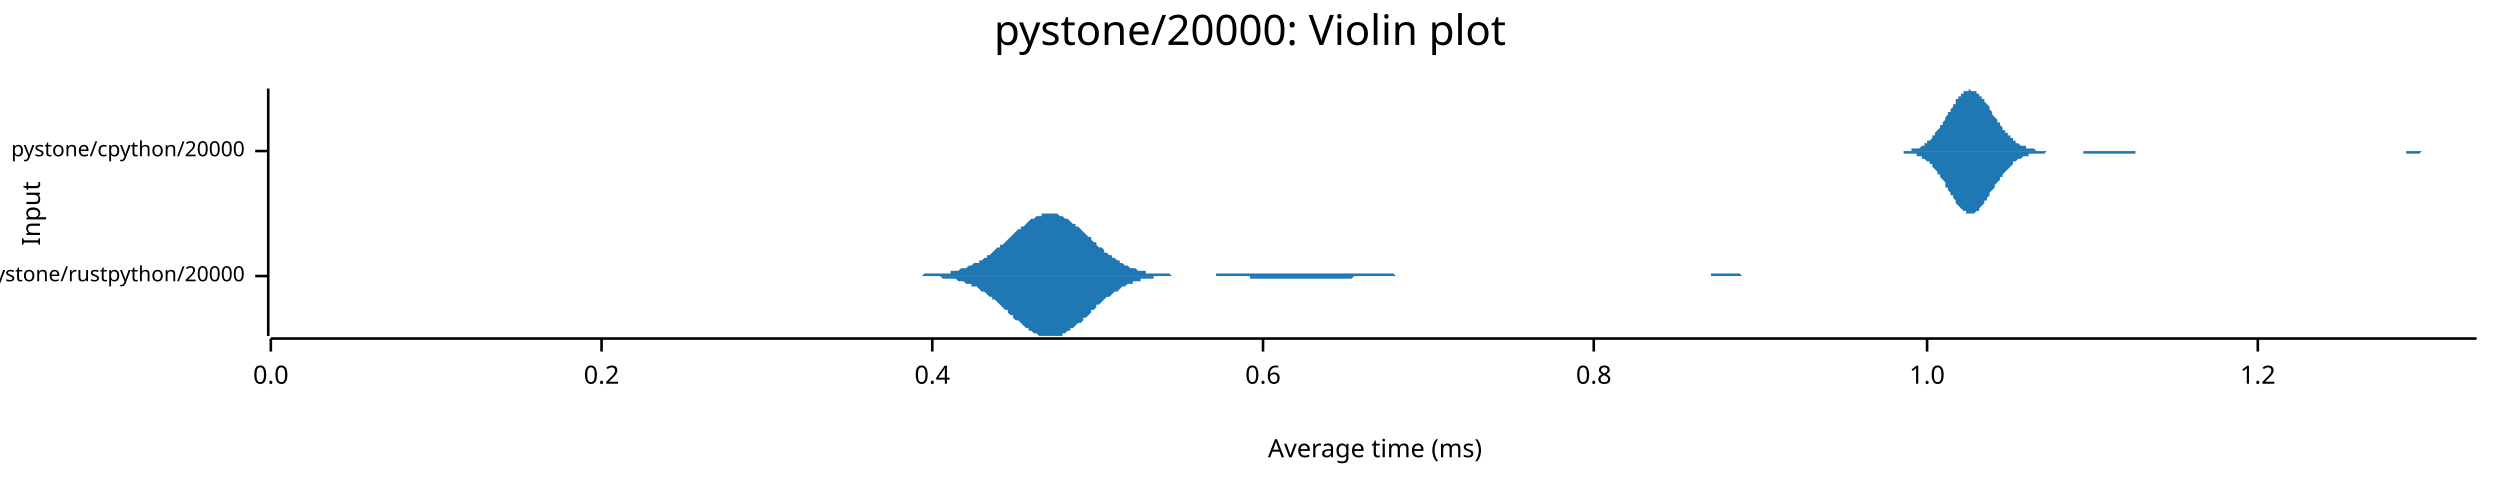
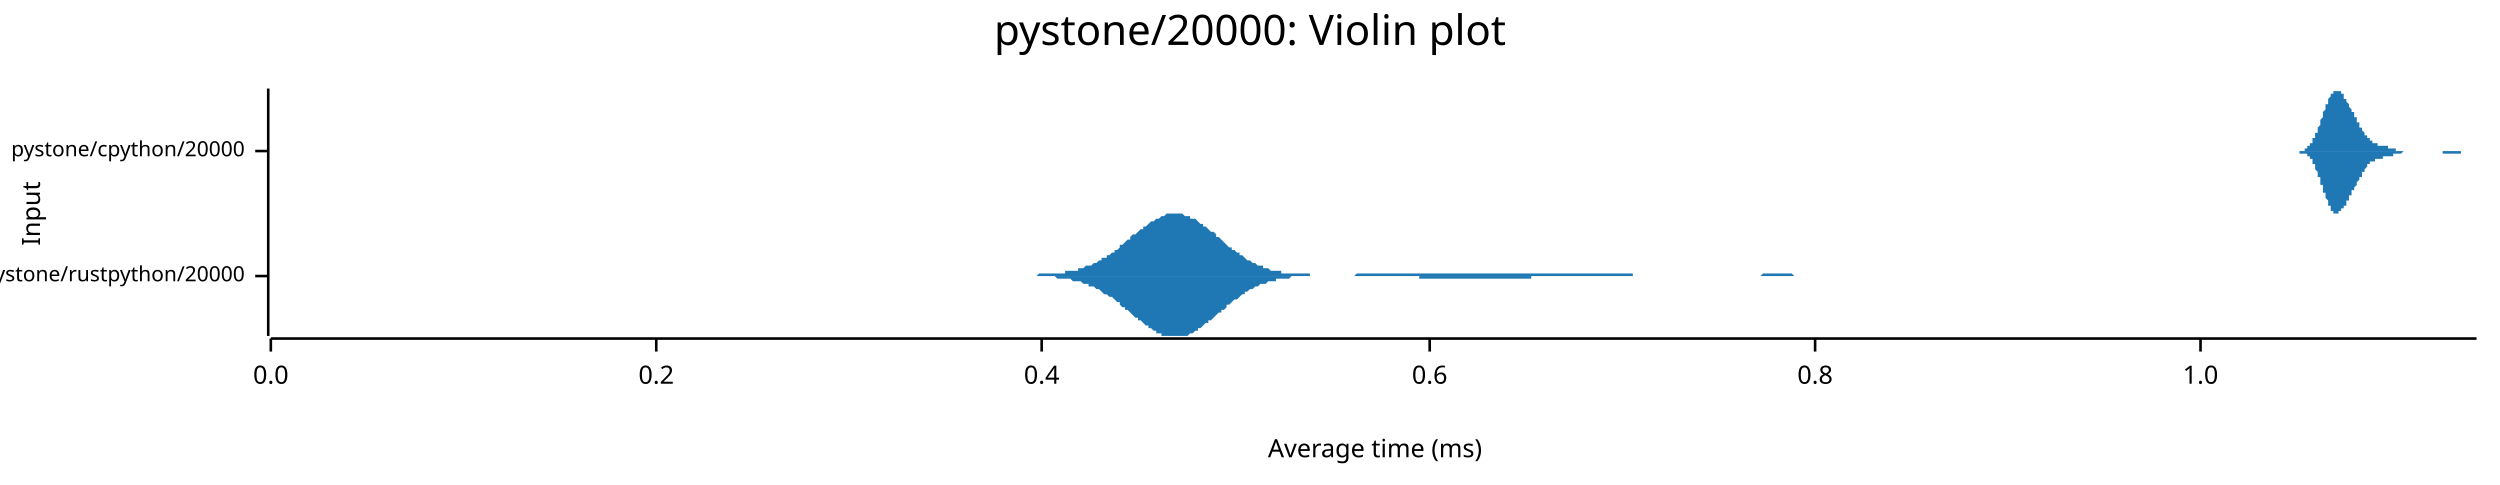
<svg xmlns="http://www.w3.org/2000/svg" width="960" height="186" viewBox="0 0 960 186">
  <text x="480" y="5" dy="0.76em" text-anchor="middle" font-family="sans-serif" font-size="16.129" opacity="1" fill="#000000">
pystone/20000: Violin plot
</text>
  <text x="8" y="82" dy="0.76em" text-anchor="middle" font-family="sans-serif" font-size="9.677" opacity="1" fill="#000000" transform="rotate(270, 8, 82)">
Input
</text>
  <text x="528" y="178" dy="-0.5ex" text-anchor="middle" font-family="sans-serif" font-size="9.677" opacity="1" fill="#000000">
Average time (ms)
</text>
  <polyline fill="none" opacity="1" stroke="#000000" stroke-width="1" points="103,34 103,129 " />
  <text x="94" y="106" dy="0.5ex" text-anchor="end" font-family="sans-serif" font-size="8.065" opacity="1" fill="#000000">
pystone/rustpython/20000
</text>
  <polyline fill="none" opacity="1" stroke="#000000" stroke-width="1" points="98,106 103,106 " />
  <text x="94" y="58" dy="0.5ex" text-anchor="end" font-family="sans-serif" font-size="8.065" opacity="1" fill="#000000">
pystone/cpython/20000
</text>
  <polyline fill="none" opacity="1" stroke="#000000" stroke-width="1" points="98,58 103,58 " />
  <polyline fill="none" opacity="1" stroke="#000000" stroke-width="1" points="104,130 951,130 " />
  <text x="104" y="140" dy="0.76em" text-anchor="middle" font-family="sans-serif" font-size="9.677" opacity="1" fill="#000000">
0.0
</text>
  <polyline fill="none" opacity="1" stroke="#000000" stroke-width="1" points="104,130 104,135 " />
-   <text x="231" y="140" dy="0.76em" text-anchor="middle" font-family="sans-serif" font-size="9.677" opacity="1" fill="#000000">
+   <text x="252" y="140" dy="0.76em" text-anchor="middle" font-family="sans-serif" font-size="9.677" opacity="1" fill="#000000">
0.2
</text>
-   <polyline fill="none" opacity="1" stroke="#000000" stroke-width="1" points="231,130 231,135 " />
-   <text x="358" y="140" dy="0.76em" text-anchor="middle" font-family="sans-serif" font-size="9.677" opacity="1" fill="#000000">
+   <polyline fill="none" opacity="1" stroke="#000000" stroke-width="1" points="252,130 252,135 " />
+   <text x="400" y="140" dy="0.76em" text-anchor="middle" font-family="sans-serif" font-size="9.677" opacity="1" fill="#000000">
0.4
</text>
-   <polyline fill="none" opacity="1" stroke="#000000" stroke-width="1" points="358,130 358,135 " />
-   <text x="485" y="140" dy="0.76em" text-anchor="middle" font-family="sans-serif" font-size="9.677" opacity="1" fill="#000000">
+   <polyline fill="none" opacity="1" stroke="#000000" stroke-width="1" points="400,130 400,135 " />
+   <text x="549" y="140" dy="0.76em" text-anchor="middle" font-family="sans-serif" font-size="9.677" opacity="1" fill="#000000">
0.6
</text>
-   <polyline fill="none" opacity="1" stroke="#000000" stroke-width="1" points="485,130 485,135 " />
-   <text x="612" y="140" dy="0.76em" text-anchor="middle" font-family="sans-serif" font-size="9.677" opacity="1" fill="#000000">
+   <polyline fill="none" opacity="1" stroke="#000000" stroke-width="1" points="549,130 549,135 " />
+   <text x="697" y="140" dy="0.76em" text-anchor="middle" font-family="sans-serif" font-size="9.677" opacity="1" fill="#000000">
0.8
</text>
-   <polyline fill="none" opacity="1" stroke="#000000" stroke-width="1" points="612,130 612,135 " />
-   <text x="740" y="140" dy="0.76em" text-anchor="middle" font-family="sans-serif" font-size="9.677" opacity="1" fill="#000000">
+   <polyline fill="none" opacity="1" stroke="#000000" stroke-width="1" points="697,130 697,135 " />
+   <text x="845" y="140" dy="0.76em" text-anchor="middle" font-family="sans-serif" font-size="9.677" opacity="1" fill="#000000">
1.0
</text>
-   <polyline fill="none" opacity="1" stroke="#000000" stroke-width="1" points="740,130 740,135 " />
-   <text x="867" y="140" dy="0.76em" text-anchor="middle" font-family="sans-serif" font-size="9.677" opacity="1" fill="#000000">
- 1.2
- </text>
-   <polyline fill="none" opacity="1" stroke="#000000" stroke-width="1" points="867,130 867,135 " />
-   <polygon opacity="1" fill="#1F78B4" points="344,106 344,106 345,106 346,106 346,106 347,106 348,106 349,106 349,106 350,106 351,106 352,106 352,106 353,106 354,106 354,106 355,105 356,105 357,105 357,105 358,105 359,105 360,105 360,105 361,105 362,105 362,105 363,105 364,105 365,105 365,104 366,104 367,104 368,104 368,104 369,103 370,103 371,103 371,103 372,102 373,102 373,102 374,101 375,101 376,101 376,100 377,100 378,99 379,99 379,98 380,98 381,97 381,97 382,96 383,95 384,95 384,94 385,94 386,93 387,92 387,92 388,91 389,90 389,90 390,89 391,88 392,88 392,87 393,87 394,86 395,85 395,85 396,84 397,84 397,84 398,83 399,83 400,83 400,82 401,82 402,82 403,82 403,82 404,82 405,82 405,82 406,82 407,83 408,83 408,83 409,84 410,84 411,85 411,85 412,86 413,86 413,87 414,87 415,88 416,89 416,89 417,90 418,91 419,91 419,92 420,93 421,93 421,94 422,95 423,95 424,96 424,97 425,97 426,98 427,98 427,99 428,99 429,100 430,100 430,101 431,101 432,102 432,102 433,102 434,103 435,103 435,103 436,103 437,104 438,104 438,104 439,104 440,104 440,105 441,105 442,105 443,105 443,105 444,105 445,105 446,105 446,105 447,105 448,105 448,105 449,105 450,106 451,106 451,106 452,106 453,106 454,106 454,106 455,106 456,106 456,106 457,106 458,106 459,106 459,106 460,106 461,106 462,106 462,106 463,106 464,106 464,106 465,106 466,106 467,106 467,105 468,105 469,105 470,105 470,105 471,105 472,105 472,105 473,105 474,105 475,105 475,105 476,105 477,105 478,105 478,105 479,105 480,105 480,105 481,105 482,105 483,105 483,105 484,105 485,105 486,105 486,105 487,105 488,105 489,105 489,105 490,105 491,105 491,105 492,105 493,105 494,105 494,105 495,105 496,105 497,105 497,105 498,105 499,105 499,105 500,105 501,105 502,105 502,105 503,105 504,105 505,105 505,105 506,105 507,105 507,105 508,105 509,105 510,105 510,105 511,105 512,105 513,105 513,105 514,105 515,105 515,105 516,105 517,105 518,105 518,105 519,105 520,105 521,105 521,105 522,105 523,105 523,105 524,105 525,105 526,105 526,105 527,105 528,105 529,105 529,105 530,105 531,105 531,105 532,105 533,105 534,105 534,105 535,105 536,106 537,106 537,106 538,106 539,106 539,106 540,106 541,106 542,106 542,106 543,106 544,106 545,106 545,106 546,106 547,106 547,106 548,106 549,106 550,106 550,106 551,106 552,106 553,106 553,106 554,106 555,106 556,106 556,106 557,106 558,106 558,106 559,106 560,106 561,106 561,106 562,106 563,106 564,106 564,106 565,106 566,106 566,106 567,106 568,106 569,106 569,106 570,106 571,106 572,106 572,106 573,106 574,106 574,106 575,106 576,106 577,106 577,106 578,106 579,106 580,106 580,106 581,106 582,106 582,106 583,106 584,106 585,106 585,106 586,106 587,106 588,106 588,106 589,106 590,106 590,106 591,106 592,106 593,106 593,106 594,106 595,106 596,106 596,106 597,106 598,106 598,106 599,106 600,106 601,106 601,106 602,106 603,106 604,106 604,106 605,106 606,106 606,106 607,106 608,106 609,106 609,106 610,106 611,106 612,106 612,106 613,106 614,106 615,106 615,106 616,106 617,106 617,106 618,106 619,106 620,106 620,106 621,106 622,106 623,106 623,106 624,106 625,106 625,106 626,106 627,106 628,106 628,106 629,106 630,106 631,106 631,106 632,106 633,106 633,106 634,106 635,106 636,106 636,106 637,106 638,106 639,106 639,106 640,106 641,106 641,106 642,106 643,106 644,106 644,106 645,106 646,106 647,106 647,106 648,106 649,106 649,106 650,106 651,106 652,106 652,106 653,106 654,106 655,106 655,106 656,106 657,106 657,105 658,105 659,105 660,105 660,105 661,105 662,105 663,105 663,105 664,105 665,105 665,105 666,105 667,105 668,105 668,105 669,106 670,106 671,106 671,106 672,106 673,106 674,106 674,106 675,106 676,106 676,106 677,106 678,106 679,106 679,106 680,106 681,106 682,106 682,106 683,106 684,106 684,106 685,106 686,106 687,106 687,106 688,106 689,106 690,106 690,106 691,106 692,106 692,106 693,106 694,106 695,106 695,106 696,106 697,106 698,106 698,106 699,106 700,106 700,106 701,106 702,106 703,106 703,106 704,106 705,106 706,106 706,106 707,106 707,106 344,106 " />
-   <polygon opacity="1" fill="#1F78B4" points="344,106 344,106 345,106 346,106 346,106 347,106 348,106 349,106 349,106 350,106 351,106 352,106 352,106 353,106 354,106 354,106 355,106 356,106 357,106 357,106 358,106 359,106 360,106 360,106 361,106 362,107 362,107 363,107 364,107 365,107 365,107 366,107 367,107 368,108 368,108 369,108 370,108 371,109 371,109 372,109 373,109 373,110 374,110 375,110 376,111 376,111 377,112 378,112 379,113 379,113 380,114 381,114 381,115 382,115 383,116 384,117 384,117 385,118 386,119 387,119 387,120 388,121 389,121 389,122 390,123 391,123 392,124 392,124 393,125 394,126 395,126 395,127 396,127 397,128 397,128 398,128 399,129 400,129 400,129 401,129 402,129 403,129 403,129 404,129 405,129 405,129 406,129 407,129 408,129 408,128 409,128 410,127 411,127 411,126 412,126 413,125 413,125 414,124 415,124 416,123 416,122 417,122 418,121 419,120 419,119 420,119 421,118 421,117 422,117 423,116 424,115 424,115 425,114 426,114 427,113 427,113 428,112 429,112 430,111 430,111 431,110 432,110 432,110 433,109 434,109 435,109 435,108 436,108 437,108 438,108 438,107 439,107 440,107 440,107 441,107 442,107 443,107 443,106 444,106 445,106 446,106 446,106 447,106 448,106 448,106 449,106 450,106 451,106 451,106 452,106 453,106 454,106 454,106 455,106 456,106 456,106 457,106 458,106 459,106 459,106 460,106 461,106 462,106 462,106 463,106 464,106 464,106 465,106 466,106 467,106 467,106 468,106 469,106 470,106 470,106 471,106 472,106 472,106 473,106 474,106 475,106 475,106 476,106 477,106 478,106 478,106 479,106 480,106 480,107 481,107 482,107 483,107 483,107 484,107 485,107 486,107 486,107 487,107 488,107 489,107 489,107 490,107 491,107 491,107 492,107 493,107 494,107 494,107 495,107 496,107 497,107 497,107 498,107 499,107 499,107 500,107 501,107 502,107 502,107 503,107 504,107 505,107 505,107 506,107 507,107 507,107 508,107 509,107 510,107 510,107 511,107 512,107 513,107 513,107 514,107 515,107 515,107 516,107 517,107 518,107 518,107 519,107 520,106 521,106 521,106 522,106 523,106 523,106 524,106 525,106 526,106 526,106 527,106 528,106 529,106 529,106 530,106 531,106 531,106 532,106 533,106 534,106 534,106 535,106 536,106 537,106 537,106 538,106 539,106 539,106 540,106 541,106 542,106 542,106 543,106 544,106 545,106 545,106 546,106 547,106 547,106 548,106 549,106 550,106 550,106 551,106 552,106 553,106 553,106 554,106 555,106 556,106 556,106 557,106 558,106 558,106 559,106 560,106 561,106 561,106 562,106 563,106 564,106 564,106 565,106 566,106 566,106 567,106 568,106 569,106 569,106 570,106 571,106 572,106 572,106 573,106 574,106 574,106 575,106 576,106 577,106 577,106 578,106 579,106 580,106 580,106 581,106 582,106 582,106 583,106 584,106 585,106 585,106 586,106 587,106 588,106 588,106 589,106 590,106 590,106 591,106 592,106 593,106 593,106 594,106 595,106 596,106 596,106 597,106 598,106 598,106 599,106 600,106 601,106 601,106 602,106 603,106 604,106 604,106 605,106 606,106 606,106 607,106 608,106 609,106 609,106 610,106 611,106 612,106 612,106 613,106 614,106 615,106 615,106 616,106 617,106 617,106 618,106 619,106 620,106 620,106 621,106 622,106 623,106 623,106 624,106 625,106 625,106 626,106 627,106 628,106 628,106 629,106 630,106 631,106 631,106 632,106 633,106 633,106 634,106 635,106 636,106 636,106 637,106 638,106 639,106 639,106 640,106 641,106 641,106 642,106 643,106 644,106 644,106 645,106 646,106 647,106 647,106 648,106 649,106 649,106 650,106 651,106 652,106 652,106 653,106 654,106 655,106 655,106 656,106 657,106 657,106 658,106 659,106 660,106 660,106 661,106 662,106 663,106 663,106 664,106 665,106 665,106 666,106 667,106 668,106 668,106 669,106 670,106 671,106 671,106 672,106 673,106 674,106 674,106 675,106 676,106 676,106 677,106 678,106 679,106 679,106 680,106 681,106 682,106 682,106 683,106 684,106 684,106 685,106 686,106 687,106 687,106 688,106 689,106 690,106 690,106 691,106 692,106 692,106 693,106 694,106 695,106 695,106 696,106 697,106 698,106 698,106 699,106 700,106 700,106 701,106 702,106 703,106 703,106 704,106 705,106 706,106 706,106 707,106 707,106 344,106 " />
-   <polygon opacity="1" fill="#1F78B4" points="726,58 727,58 727,58 728,58 728,58 729,58 729,58 729,58 730,58 730,58 731,58 731,58 732,58 732,58 733,58 733,58 733,58 734,58 734,57 735,57 735,57 736,57 736,57 737,57 737,57 738,56 738,56 738,56 739,56 739,55 740,55 740,54 741,54 741,54 742,53 742,53 742,52 743,52 743,51 744,50 744,50 745,49 745,48 746,48 746,47 747,46 747,46 747,45 748,44 748,43 749,43 749,42 750,41 750,40 751,40 751,39 751,38 752,38 752,37 753,37 753,36 754,36 754,35 755,35 755,35 755,35 756,35 756,34 757,35 757,35 758,35 758,35 759,35 759,36 760,36 760,36 760,37 761,37 761,38 762,38 762,39 763,40 763,40 764,41 764,42 764,42 765,43 765,44 766,45 766,45 767,46 767,47 768,47 768,48 769,49 769,49 769,50 770,50 770,51 771,51 771,52 772,52 772,53 773,53 773,54 773,54 774,54 774,55 775,55 775,55 776,56 776,56 777,56 777,56 778,56 778,57 778,57 779,57 779,57 780,57 780,57 781,57 781,57 782,58 782,58 782,58 783,58 783,58 784,58 784,58 785,58 785,58 786,58 786,58 787,58 787,58 787,58 788,58 788,58 789,58 789,58 790,58 790,58 791,58 791,58 791,58 792,58 792,58 793,58 793,58 794,58 794,58 795,58 795,58 795,58 796,58 796,58 797,58 797,58 798,58 798,58 799,58 799,58 800,58 800,58 800,58 801,58 801,58 802,58 802,58 803,58 803,58 804,58 804,58 804,58 805,58 805,58 806,58 806,58 807,58 807,58 808,58 808,58 809,58 809,58 809,58 810,58 810,58 811,58 811,58 812,58 812,58 813,58 813,58 813,58 814,58 814,58 815,58 815,58 816,58 816,58 817,58 817,58 818,58 818,58 818,58 819,58 819,58 820,58 820,58 821,58 821,58 822,58 822,58 822,58 823,58 823,58 824,58 824,58 825,58 825,58 826,58 826,58 826,58 827,58 827,58 828,58 828,58 829,58 829,58 830,58 830,58 831,58 831,58 831,58 832,58 832,58 833,58 833,58 834,58 834,58 835,58 835,58 835,58 836,58 836,58 837,58 837,58 838,58 838,58 839,58 839,58 840,58 840,58 840,58 841,58 841,58 842,58 842,58 843,58 843,58 844,58 844,58 844,58 845,58 845,58 846,58 846,58 847,58 847,58 848,58 848,58 849,58 849,58 849,58 850,58 850,58 851,58 851,58 852,58 852,58 853,58 853,58 853,58 854,58 854,58 855,58 855,58 856,58 856,58 857,58 857,58 857,58 858,58 858,58 859,58 859,58 860,58 860,58 861,58 861,58 862,58 862,58 862,58 863,58 863,58 864,58 864,58 865,58 865,58 866,58 866,58 866,58 867,58 867,58 868,58 868,58 869,58 869,58 870,58 870,58 871,58 871,58 871,58 872,58 872,58 873,58 873,58 874,58 874,58 875,58 875,58 875,58 876,58 876,58 877,58 877,58 878,58 878,58 879,58 879,58 880,58 880,58 880,58 881,58 881,58 882,58 882,58 883,58 883,58 884,58 884,58 884,58 885,58 885,58 886,58 886,58 887,58 887,58 888,58 888,58 888,58 889,58 889,58 890,58 890,58 891,58 891,58 892,58 892,58 893,58 893,58 893,58 894,58 894,58 895,58 895,58 896,58 896,58 897,58 897,58 897,58 898,58 898,58 899,58 899,58 900,58 900,58 901,58 901,58 902,58 902,58 902,58 903,58 903,58 904,58 904,58 905,58 905,58 906,58 906,58 906,58 907,58 907,58 908,58 908,58 909,58 909,58 910,58 910,58 911,58 911,58 911,58 912,58 912,58 913,58 913,58 914,58 914,58 915,58 915,58 915,58 916,58 916,58 917,58 917,58 918,58 918,58 919,58 919,58 919,58 920,58 920,58 921,58 921,58 922,58 922,58 923,58 923,58 924,58 924,58 924,58 925,58 925,58 926,58 926,58 927,58 927,58 928,58 928,58 928,58 929,58 929,58 930,58 930,58 931,58 931,58 932,58 932,58 933,58 933,58 933,58 934,58 934,58 935,58 935,58 936,58 936,58 937,58 937,58 937,58 938,58 938,58 939,58 939,58 940,58 940,58 941,58 941,58 942,58 942,58 942,58 943,58 943,58 944,58 944,58 945,58 945,58 946,58 946,58 946,58 947,58 947,58 948,58 948,58 949,58 949,58 950,58 950,58 951,58 951,58 726,58 " />
-   <polygon opacity="1" fill="#1F78B4" points="726,58 727,58 727,58 728,58 728,58 729,58 729,58 729,58 730,58 730,58 731,58 731,59 732,59 732,59 733,59 733,59 733,59 734,59 734,59 735,59 735,59 736,59 736,60 737,60 737,60 738,60 738,60 738,61 739,61 739,61 740,62 740,62 741,62 741,63 742,63 742,64 742,64 743,65 743,65 744,66 744,67 745,67 745,68 746,69 746,69 747,70 747,71 747,72 748,72 748,73 749,74 749,75 750,75 750,76 751,77 751,78 751,78 752,79 752,79 753,80 753,80 754,81 754,81 755,81 755,82 755,82 756,82 756,82 757,82 757,82 758,82 758,82 759,81 759,81 760,81 760,80 760,80 761,79 761,79 762,78 762,77 763,77 763,76 764,75 764,75 764,74 765,73 765,73 766,72 766,71 767,70 767,70 768,69 768,68 769,68 769,67 769,67 770,66 770,66 771,65 771,65 772,64 772,64 773,63 773,63 773,62 774,62 774,62 775,61 775,61 776,61 776,61 777,60 777,60 778,60 778,60 778,60 779,60 779,59 780,59 780,59 781,59 781,59 782,59 782,59 782,59 783,59 783,59 784,59 784,59 785,59 785,59 786,58 786,58 787,58 787,58 787,58 788,58 788,58 789,58 789,58 790,58 790,58 791,58 791,58 791,58 792,58 792,58 793,58 793,58 794,58 794,58 795,58 795,58 795,58 796,58 796,58 797,58 797,58 798,58 798,58 799,58 799,58 800,58 800,58 800,59 801,59 801,59 802,59 802,59 803,59 803,59 804,59 804,59 804,59 805,59 805,59 806,59 806,59 807,59 807,59 808,59 808,59 809,59 809,59 809,59 810,59 810,59 811,59 811,59 812,59 812,59 813,59 813,59 813,59 814,59 814,59 815,59 815,59 816,59 816,59 817,59 817,59 818,59 818,59 818,59 819,59 819,59 820,59 820,58 821,58 821,58 822,58 822,58 822,58 823,58 823,58 824,58 824,58 825,58 825,58 826,58 826,58 826,58 827,58 827,58 828,58 828,58 829,58 829,58 830,58 830,58 831,58 831,58 831,58 832,58 832,58 833,58 833,58 834,58 834,58 835,58 835,58 835,58 836,58 836,58 837,58 837,58 838,58 838,58 839,58 839,58 840,58 840,58 840,58 841,58 841,58 842,58 842,58 843,58 843,58 844,58 844,58 844,58 845,58 845,58 846,58 846,58 847,58 847,58 848,58 848,58 849,58 849,58 849,58 850,58 850,58 851,58 851,58 852,58 852,58 853,58 853,58 853,58 854,58 854,58 855,58 855,58 856,58 856,58 857,58 857,58 857,58 858,58 858,58 859,58 859,58 860,58 860,58 861,58 861,58 862,58 862,58 862,58 863,58 863,58 864,58 864,58 865,58 865,58 866,58 866,58 866,58 867,58 867,58 868,58 868,58 869,58 869,58 870,58 870,58 871,58 871,58 871,58 872,58 872,58 873,58 873,58 874,58 874,58 875,58 875,58 875,58 876,58 876,58 877,58 877,58 878,58 878,58 879,58 879,58 880,58 880,58 880,58 881,58 881,58 882,58 882,58 883,58 883,58 884,58 884,58 884,58 885,58 885,58 886,58 886,58 887,58 887,58 888,58 888,58 888,58 889,58 889,58 890,58 890,58 891,58 891,58 892,58 892,58 893,58 893,58 893,58 894,58 894,58 895,58 895,58 896,58 896,58 897,58 897,58 897,58 898,58 898,58 899,58 899,58 900,58 900,58 901,58 901,58 902,58 902,58 902,58 903,58 903,58 904,58 904,58 905,58 905,58 906,58 906,58 906,58 907,58 907,58 908,58 908,58 909,58 909,58 910,58 910,58 911,58 911,58 911,58 912,58 912,58 913,58 913,58 914,58 914,58 915,58 915,58 915,58 916,58 916,58 917,58 917,58 918,58 918,58 919,58 919,58 919,58 920,58 920,58 921,58 921,58 922,58 922,58 923,58 923,58 924,58 924,59 924,59 925,59 925,59 926,59 926,59 927,59 927,59 928,59 928,59 928,59 929,59 929,59 930,58 930,58 931,58 931,58 932,58 932,58 933,58 933,58 933,58 934,58 934,58 935,58 935,58 936,58 936,58 937,58 937,58 937,58 938,58 938,58 939,58 939,58 940,58 940,58 941,58 941,58 942,58 942,58 942,58 943,58 943,58 944,58 944,58 945,58 945,58 946,58 946,58 946,58 947,58 947,58 948,58 948,58 949,58 949,58 950,58 950,58 951,58 951,58 726,58 " />
+   <polyline fill="none" opacity="1" stroke="#000000" stroke-width="1" points="845,130 845,135 " />
+   <polygon opacity="1" fill="#1F78B4" points="384,106 385,106 386,106 386,106 387,106 388,106 388,106 389,106 390,106 391,106 391,106 392,106 393,106 393,106 394,106 395,106 395,106 396,106 397,106 398,106 398,106 399,105 400,105 400,105 401,105 402,105 402,105 403,105 404,105 405,105 405,105 406,105 407,105 407,105 408,105 409,105 409,104 410,104 411,104 411,104 412,104 413,104 414,104 414,103 415,103 416,103 416,103 417,102 418,102 418,102 419,102 420,101 421,101 421,101 422,100 423,100 423,99 424,99 425,99 425,98 426,98 427,97 428,97 428,96 429,96 430,95 430,94 431,94 432,93 432,93 433,92 434,92 434,91 435,90 436,90 437,89 437,89 438,88 439,88 439,87 440,87 441,86 441,86 442,85 443,85 444,84 444,84 445,84 446,83 446,83 447,83 448,82 448,82 449,82 450,82 450,82 451,82 452,82 453,82 453,82 454,82 455,83 455,83 456,83 457,83 457,84 458,84 459,84 460,85 460,85 461,86 462,86 462,87 463,87 464,88 464,88 465,89 466,89 467,90 467,91 468,91 469,92 469,92 470,93 471,94 471,94 472,95 473,95 473,96 474,96 475,97 476,97 476,98 477,98 478,99 478,99 479,100 480,100 480,100 481,101 482,101 483,102 483,102 484,102 485,102 485,103 486,103 487,103 487,103 488,104 489,104 490,104 490,104 491,104 492,104 492,105 493,105 494,105 494,105 495,105 496,105 496,105 497,105 498,105 499,105 499,105 500,105 501,105 501,105 502,105 503,105 503,106 504,106 505,106 506,106 506,106 507,106 508,106 508,106 509,106 510,106 510,106 511,106 512,106 513,106 513,106 514,106 515,106 515,106 516,106 517,106 517,106 518,106 519,106 519,106 520,106 521,105 522,105 522,105 523,105 524,105 524,105 525,105 526,105 526,105 527,105 528,105 529,105 529,105 530,105 531,105 531,105 532,105 533,105 533,105 534,105 535,105 536,105 536,105 537,105 538,105 538,105 539,105 540,105 540,105 541,105 542,105 542,105 543,105 544,105 545,105 545,105 546,105 547,105 547,105 548,105 549,105 549,105 550,105 551,105 552,105 552,105 553,105 554,105 554,105 555,105 556,105 556,105 557,105 558,105 558,105 559,105 560,105 561,105 561,105 562,105 563,105 563,105 564,105 565,105 565,105 566,105 567,105 568,105 568,105 569,105 570,105 570,105 571,105 572,105 572,105 573,105 574,105 575,105 575,105 576,105 577,105 577,105 578,105 579,105 579,105 580,105 581,105 581,105 582,105 583,105 584,105 584,105 585,105 586,105 586,105 587,105 588,105 588,105 589,105 590,105 591,105 591,105 592,105 593,105 593,105 594,105 595,105 595,105 596,105 597,105 598,105 598,105 599,105 600,105 600,105 601,105 602,105 602,105 603,105 604,105 604,105 605,105 606,105 607,105 607,105 608,105 609,105 609,105 610,105 611,105 611,105 612,105 613,105 614,105 614,105 615,105 616,105 616,105 617,105 618,105 618,105 619,105 620,105 621,105 621,105 622,105 623,105 623,105 624,105 625,105 625,105 626,105 627,105 627,106 628,106 629,106 630,106 630,106 631,106 632,106 632,106 633,106 634,106 634,106 635,106 636,106 637,106 637,106 638,106 639,106 639,106 640,106 641,106 641,106 642,106 643,106 644,106 644,106 645,106 646,106 646,106 647,106 648,106 648,106 649,106 650,106 650,106 651,106 652,106 653,106 653,106 654,106 655,106 655,106 656,106 657,106 657,106 658,106 659,106 660,106 660,106 661,106 662,106 662,106 663,106 664,106 664,106 665,106 666,106 666,106 667,106 668,106 669,106 669,106 670,106 671,106 671,106 672,106 673,106 673,106 674,106 675,106 676,106 676,106 677,105 678,105 678,105 679,105 680,105 680,105 681,105 682,105 683,105 683,105 684,105 685,105 685,105 686,105 687,105 687,105 688,105 689,106 689,106 690,106 691,106 692,106 692,106 693,106 694,106 694,106 695,106 696,106 696,106 697,106 698,106 699,106 699,106 700,106 701,106 701,106 702,106 703,106 703,106 704,106 705,106 706,106 706,106 707,106 708,106 708,106 709,106 710,106 710,106 711,106 712,106 712,106 713,106 714,106 715,106 715,106 716,106 717,106 717,106 718,106 719,106 719,106 720,106 721,106 722,106 722,106 723,106 724,106 724,106 725,106 726,106 726,106 727,106 728,106 729,106 729,106 730,106 731,106 731,106 732,106 732,106 384,106 " />
+   <polygon opacity="1" fill="#1F78B4" points="384,106 385,106 386,106 386,106 387,106 388,106 388,106 389,106 390,106 391,106 391,106 392,106 393,106 393,106 394,106 395,106 395,106 396,106 397,106 398,106 398,106 399,106 400,106 400,106 401,106 402,106 402,106 403,106 404,106 405,106 405,106 406,107 407,107 407,107 408,107 409,107 409,107 410,107 411,107 411,107 412,108 413,108 414,108 414,108 415,108 416,109 416,109 417,109 418,109 418,110 419,110 420,110 421,111 421,111 422,111 423,112 423,112 424,113 425,113 425,113 426,114 427,114 428,115 428,115 429,116 430,116 430,117 431,118 432,118 432,119 433,119 434,120 434,120 435,121 436,122 437,122 437,123 438,123 439,124 439,124 440,125 441,125 441,126 442,126 443,127 444,127 444,128 445,128 446,128 446,129 447,129 448,129 448,129 449,129 450,129 450,129 451,129 452,129 453,129 453,129 454,129 455,129 455,129 456,129 457,128 457,128 458,128 459,127 460,127 460,126 461,126 462,125 462,125 463,124 464,124 464,123 465,123 466,122 467,121 467,121 468,120 469,120 469,119 470,119 471,118 471,117 472,117 473,116 473,116 474,115 475,115 476,114 476,114 477,113 478,113 478,112 479,112 480,111 480,111 481,111 482,110 483,110 483,110 484,109 485,109 485,109 486,109 487,108 487,108 488,108 489,108 490,108 490,107 491,107 492,107 492,107 493,107 494,107 494,107 495,107 496,106 496,106 497,106 498,106 499,106 499,106 500,106 501,106 501,106 502,106 503,106 503,106 504,106 505,106 506,106 506,106 507,106 508,106 508,106 509,106 510,106 510,106 511,106 512,106 513,106 513,106 514,106 515,106 515,106 516,106 517,106 517,106 518,106 519,106 519,106 520,106 521,106 522,106 522,106 523,106 524,106 524,106 525,106 526,106 526,106 527,106 528,106 529,106 529,106 530,106 531,106 531,106 532,106 533,106 533,106 534,106 535,106 536,106 536,106 537,106 538,106 538,106 539,106 540,106 540,106 541,106 542,106 542,106 543,106 544,106 545,106 545,107 546,107 547,107 547,107 548,107 549,107 549,107 550,107 551,107 552,107 552,107 553,107 554,107 554,107 555,107 556,107 556,107 557,107 558,107 558,107 559,107 560,107 561,107 561,107 562,107 563,107 563,107 564,107 565,107 565,107 566,107 567,107 568,107 568,107 569,107 570,107 570,107 571,107 572,107 572,107 573,107 574,107 575,107 575,107 576,107 577,107 577,107 578,107 579,107 579,107 580,107 581,107 581,107 582,107 583,107 584,107 584,107 585,107 586,107 586,107 587,107 588,107 588,106 589,106 590,106 591,106 591,106 592,106 593,106 593,106 594,106 595,106 595,106 596,106 597,106 598,106 598,106 599,106 600,106 600,106 601,106 602,106 602,106 603,106 604,106 604,106 605,106 606,106 607,106 607,106 608,106 609,106 609,106 610,106 611,106 611,106 612,106 613,106 614,106 614,106 615,106 616,106 616,106 617,106 618,106 618,106 619,106 620,106 621,106 621,106 622,106 623,106 623,106 624,106 625,106 625,106 626,106 627,106 627,106 628,106 629,106 630,106 630,106 631,106 632,106 632,106 633,106 634,106 634,106 635,106 636,106 637,106 637,106 638,106 639,106 639,106 640,106 641,106 641,106 642,106 643,106 644,106 644,106 645,106 646,106 646,106 647,106 648,106 648,106 649,106 650,106 650,106 651,106 652,106 653,106 653,106 654,106 655,106 655,106 656,106 657,106 657,106 658,106 659,106 660,106 660,106 661,106 662,106 662,106 663,106 664,106 664,106 665,106 666,106 666,106 667,106 668,106 669,106 669,106 670,106 671,106 671,106 672,106 673,106 673,106 674,106 675,106 676,106 676,106 677,106 678,106 678,106 679,106 680,106 680,106 681,106 682,106 683,106 683,106 684,106 685,106 685,106 686,106 687,106 687,106 688,106 689,106 689,106 690,106 691,106 692,106 692,106 693,106 694,106 694,106 695,106 696,106 696,106 697,106 698,106 699,106 699,106 700,106 701,106 701,106 702,106 703,106 703,106 704,106 705,106 706,106 706,106 707,106 708,106 708,106 709,106 710,106 710,106 711,106 712,106 712,106 713,106 714,106 715,106 715,106 716,106 717,106 717,106 718,106 719,106 719,106 720,106 721,106 722,106 722,106 723,106 724,106 724,106 725,106 726,106 726,106 727,106 728,106 729,106 729,106 730,106 731,106 731,106 732,106 732,106 384,106 " />
+   <polygon opacity="1" fill="#1F78B4" points="880,58 880,58 880,58 881,58 881,58 881,58 881,58 881,58 881,58 881,58 882,58 882,58 882,58 882,58 882,58 882,58 882,58 883,58 883,58 883,58 883,58 883,58 883,58 883,58 884,58 884,58 884,58 884,58 884,58 884,58 884,58 885,58 885,58 885,58 885,57 885,57 885,57 885,57 886,57 886,57 886,57 886,57 886,57 886,57 886,56 887,56 887,56 887,56 887,56 887,56 887,55 887,55 888,55 888,55 888,55 888,54 888,54 888,54 888,54 888,53 889,53 889,53 889,52 889,52 889,52 889,51 889,51 890,51 890,50 890,50 890,50 890,49 890,49 890,49 891,48 891,48 891,47 891,47 891,47 891,46 891,46 892,45 892,45 892,45 892,44 892,44 892,43 892,43 893,42 893,42 893,42 893,41 893,41 893,41 893,40 894,40 894,39 894,39 894,39 894,38 894,38 894,38 895,37 895,37 895,37 895,37 895,36 895,36 895,36 896,36 896,36 896,35 896,35 896,35 896,35 896,35 897,35 897,35 897,35 897,35 897,35 897,34 897,35 898,35 898,35 898,35 898,35 898,35 898,35 898,35 898,35 899,35 899,35 899,35 899,36 899,36 899,36 899,36 900,36 900,37 900,37 900,37 900,37 900,37 900,38 901,38 901,38 901,38 901,39 901,39 901,39 901,39 902,40 902,40 902,40 902,40 902,41 902,41 902,41 903,42 903,42 903,42 903,42 903,43 903,43 903,43 904,43 904,44 904,44 904,44 904,44 904,45 904,45 905,45 905,45 905,46 905,46 905,46 905,47 905,47 906,47 906,47 906,48 906,48 906,48 906,48 906,49 907,49 907,49 907,49 907,50 907,50 907,50 907,50 908,51 908,51 908,51 908,51 908,51 908,52 908,52 909,52 909,52 909,52 909,53 909,53 909,53 909,53 909,53 910,53 910,54 910,54 910,54 910,54 910,54 910,54 911,54 911,54 911,55 911,55 911,55 911,55 911,55 912,55 912,55 912,55 912,55 912,55 912,55 912,55 913,55 913,55 913,55 913,55 913,56 913,56 913,56 914,56 914,56 914,56 914,56 914,56 914,56 914,56 915,56 915,56 915,56 915,56 915,56 915,56 915,56 916,56 916,56 916,56 916,56 916,56 916,56 916,56 917,56 917,56 917,56 917,56 917,57 917,57 917,57 918,57 918,57 918,57 918,57 918,57 918,57 918,57 919,57 919,57 919,57 919,57 919,57 919,57 919,57 919,57 920,57 920,57 920,57 920,57 920,58 920,58 920,58 921,58 921,58 921,58 921,58 921,58 921,58 921,58 922,58 922,58 922,58 922,58 922,58 922,58 922,58 923,58 923,58 923,58 923,58 923,58 923,58 923,58 924,58 924,58 924,58 924,58 924,58 924,58 924,58 925,58 925,58 925,58 925,58 925,58 925,58 925,58 926,58 926,58 926,58 926,58 926,58 926,58 926,58 927,58 927,58 927,58 927,58 927,58 927,58 927,58 928,58 928,58 928,58 928,58 928,58 928,58 928,58 929,58 929,58 929,58 929,58 929,58 929,58 929,58 930,58 930,58 930,58 930,58 930,58 930,58 930,58 930,58 931,58 931,58 931,58 931,58 931,58 931,58 931,58 932,58 932,58 932,58 932,58 932,58 932,58 932,58 933,58 933,58 933,58 933,58 933,58 933,58 933,58 934,58 934,58 934,58 934,58 934,58 934,58 934,58 935,58 935,58 935,58 935,58 935,58 935,58 935,58 936,58 936,58 936,58 936,58 936,58 936,58 936,58 937,58 937,58 937,58 937,58 937,58 937,58 937,58 938,58 938,58 938,58 938,58 938,58 938,58 938,58 939,58 939,58 939,58 939,58 939,58 939,58 939,58 940,58 940,58 940,58 940,58 940,58 940,58 940,58 940,58 941,58 941,58 941,58 941,58 941,58 941,58 941,58 942,58 942,58 942,58 942,58 942,58 942,58 942,58 943,58 943,58 943,58 943,58 943,58 943,58 943,58 944,58 944,58 944,58 944,58 944,58 944,58 944,58 945,58 945,58 945,58 945,58 945,58 945,58 945,58 946,58 946,58 946,58 946,58 946,58 946,58 946,58 947,58 947,58 947,58 947,58 947,58 947,58 947,58 948,58 948,58 948,58 948,58 948,58 948,58 948,58 949,58 949,58 949,58 949,58 949,58 949,58 949,58 950,58 950,58 950,58 950,58 950,58 950,58 950,58 951,58 951,58 880,58 " />
+   <polygon opacity="1" fill="#1F78B4" points="880,58 880,58 880,58 881,58 881,58 881,58 881,58 881,58 881,58 881,58 882,58 882,58 882,58 882,58 882,58 882,58 882,58 883,58 883,58 883,58 883,58 883,58 883,58 883,59 884,59 884,59 884,59 884,59 884,59 884,59 884,59 885,59 885,59 885,59 885,59 885,59 885,59 885,59 886,59 886,59 886,60 886,60 886,60 886,60 886,60 887,60 887,60 887,61 887,61 887,61 887,61 887,61 888,61 888,62 888,62 888,62 888,62 888,63 888,63 888,63 889,63 889,64 889,64 889,64 889,65 889,65 889,65 890,66 890,66 890,66 890,67 890,67 890,68 890,68 891,68 891,69 891,69 891,69 891,70 891,70 891,71 892,71 892,72 892,72 892,72 892,73 892,73 892,74 893,74 893,74 893,75 893,75 893,76 893,76 893,76 894,77 894,77 894,77 894,78 894,78 894,78 894,79 895,79 895,79 895,80 895,80 895,80 895,80 895,81 896,81 896,81 896,81 896,81 896,81 896,82 896,82 897,82 897,82 897,82 897,82 897,82 897,82 897,82 898,82 898,82 898,82 898,82 898,82 898,82 898,82 898,81 899,81 899,81 899,81 899,81 899,81 899,80 899,80 900,80 900,80 900,80 900,79 900,79 900,79 900,79 901,79 901,78 901,78 901,78 901,78 901,77 901,77 902,77 902,77 902,76 902,76 902,76 902,75 902,75 903,75 903,75 903,74 903,74 903,74 903,74 903,73 904,73 904,73 904,73 904,72 904,72 904,72 904,72 905,71 905,71 905,71 905,70 905,70 905,70 905,70 906,69 906,69 906,69 906,69 906,68 906,68 906,68 907,68 907,67 907,67 907,67 907,67 907,66 907,66 908,66 908,66 908,65 908,65 908,65 908,65 908,65 909,64 909,64 909,64 909,64 909,64 909,64 909,63 909,63 910,63 910,63 910,63 910,63 910,62 910,62 910,62 911,62 911,62 911,62 911,62 911,62 911,62 911,62 912,62 912,61 912,61 912,61 912,61 912,61 912,61 913,61 913,61 913,61 913,61 913,61 913,61 913,61 914,61 914,61 914,61 914,61 914,61 914,61 914,61 915,61 915,61 915,61 915,61 915,61 915,60 915,60 916,60 916,60 916,60 916,60 916,60 916,60 916,60 917,60 917,60 917,60 917,60 917,60 917,60 917,60 918,60 918,60 918,60 918,60 918,60 918,60 918,60 919,60 919,59 919,59 919,59 919,59 919,59 919,59 919,59 920,59 920,59 920,59 920,59 920,59 920,59 920,59 921,59 921,59 921,59 921,59 921,59 921,59 921,59 922,59 922,59 922,59 922,59 922,59 922,59 922,59 923,58 923,58 923,58 923,58 923,58 923,58 923,58 924,58 924,58 924,58 924,58 924,58 924,58 924,58 925,58 925,58 925,58 925,58 925,58 925,58 925,58 926,58 926,58 926,58 926,58 926,58 926,58 926,58 927,58 927,58 927,58 927,58 927,58 927,58 927,58 928,58 928,58 928,58 928,58 928,58 928,58 928,58 929,58 929,58 929,58 929,58 929,58 929,58 929,58 930,58 930,58 930,58 930,58 930,58 930,58 930,58 930,58 931,58 931,58 931,58 931,58 931,58 931,58 931,58 932,58 932,58 932,58 932,58 932,58 932,58 932,58 933,58 933,58 933,58 933,58 933,58 933,58 933,58 934,58 934,58 934,58 934,58 934,58 934,58 934,58 935,58 935,58 935,58 935,58 935,58 935,58 935,58 936,58 936,58 936,58 936,58 936,58 936,58 936,58 937,58 937,58 937,58 937,58 937,58 937,58 937,58 938,58 938,58 938,58 938,59 938,59 938,59 938,59 939,59 939,59 939,59 939,59 939,59 939,59 939,59 940,59 940,59 940,59 940,59 940,59 940,59 940,59 940,59 941,59 941,59 941,59 941,59 941,59 941,59 941,59 942,59 942,59 942,59 942,59 942,59 942,59 942,59 943,59 943,59 943,59 943,59 943,59 943,59 943,59 944,59 944,59 944,59 944,59 944,59 944,59 944,59 945,59 945,59 945,58 945,58 945,58 945,58 945,58 946,58 946,58 946,58 946,58 946,58 946,58 946,58 947,58 947,58 947,58 947,58 947,58 947,58 947,58 948,58 948,58 948,58 948,58 948,58 948,58 948,58 949,58 949,58 949,58 949,58 949,58 949,58 949,58 950,58 950,58 950,58 950,58 950,58 950,58 950,58 951,58 951,58 880,58 " />
</svg>
